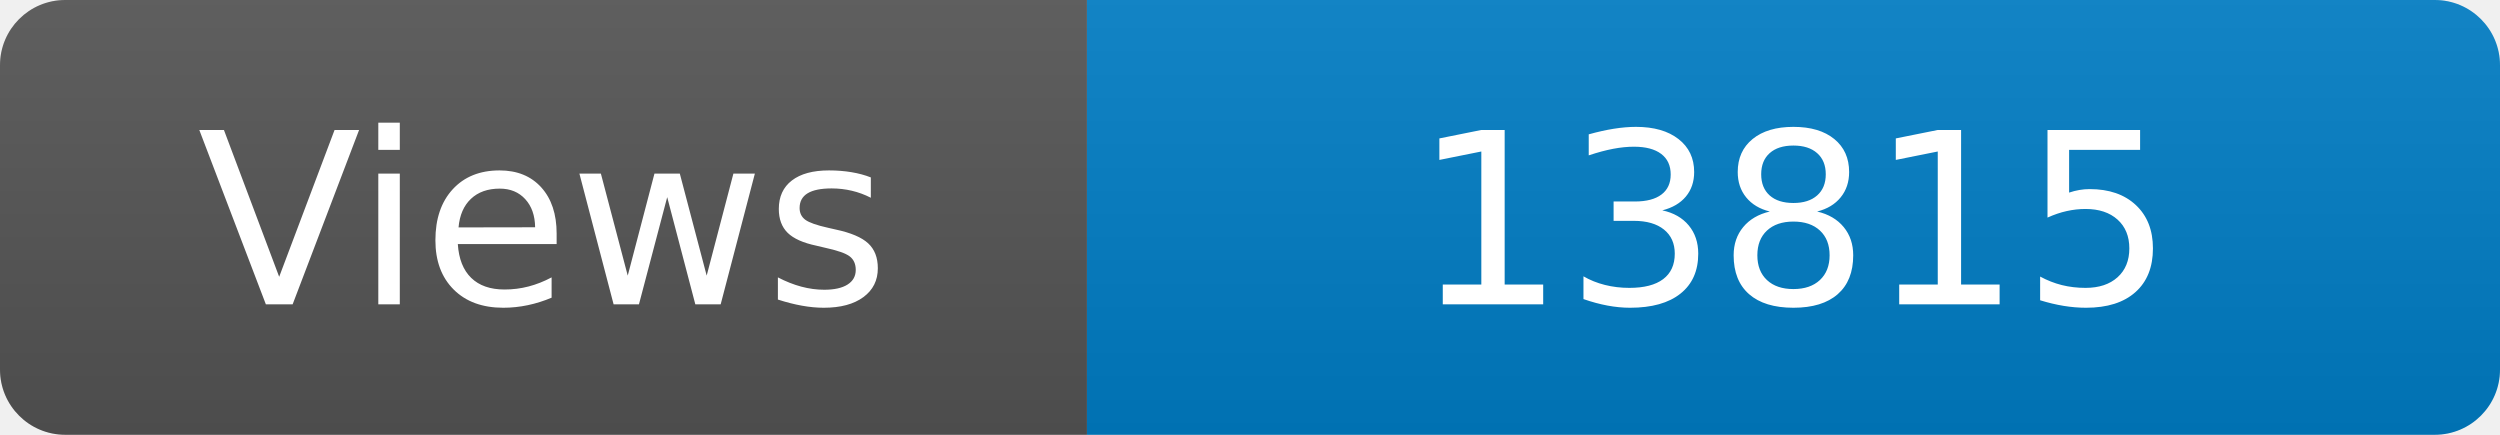
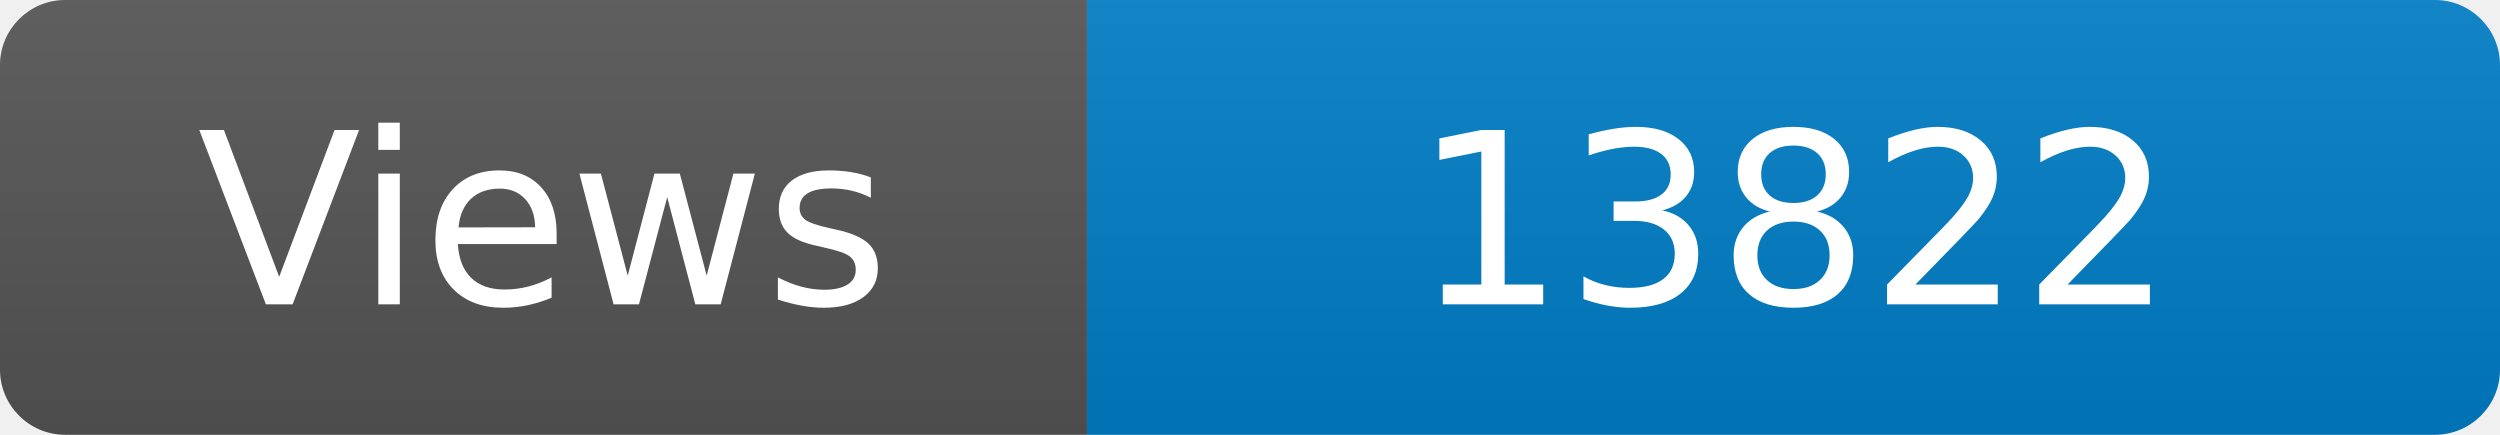
<svg xmlns="http://www.w3.org/2000/svg" width="115" height="20" role="img" aria-label="Maintained?: yes">
  <linearGradient id="s" x2="0" y2="100%">
    <stop offset="0" stop-color="#bbb" stop-opacity=".1" />
    <stop offset="1" stop-opacity=".1" />
  </linearGradient>
  <clipPath id="r">
    <rect width="115" height="20" rx="3" fill="#fff" />
  </clipPath>
  <g clip-path="url(#r)">
    <rect width="50" height="20" fill="#555" />
    <rect x="50" width="160" height="20" fill="#007ec6" />
    <rect width="115" height="20" fill="url(#s)" />
  </g>
  <g fill="#fff" text-anchor="middle" font-family="Verdana,Geneva,DejaVu Sans,sans-serif" font-size="110">
    <text x="250" y="140" transform="scale(.1)" fill="#fff">Views</text>
-     <text x="825" y="140" transform="scale(.1)" fill="#fff">13815</text>
+     <text x="825" y="140" transform="scale(.1)" fill="#fff">13822</text>
  </g>
</svg>
